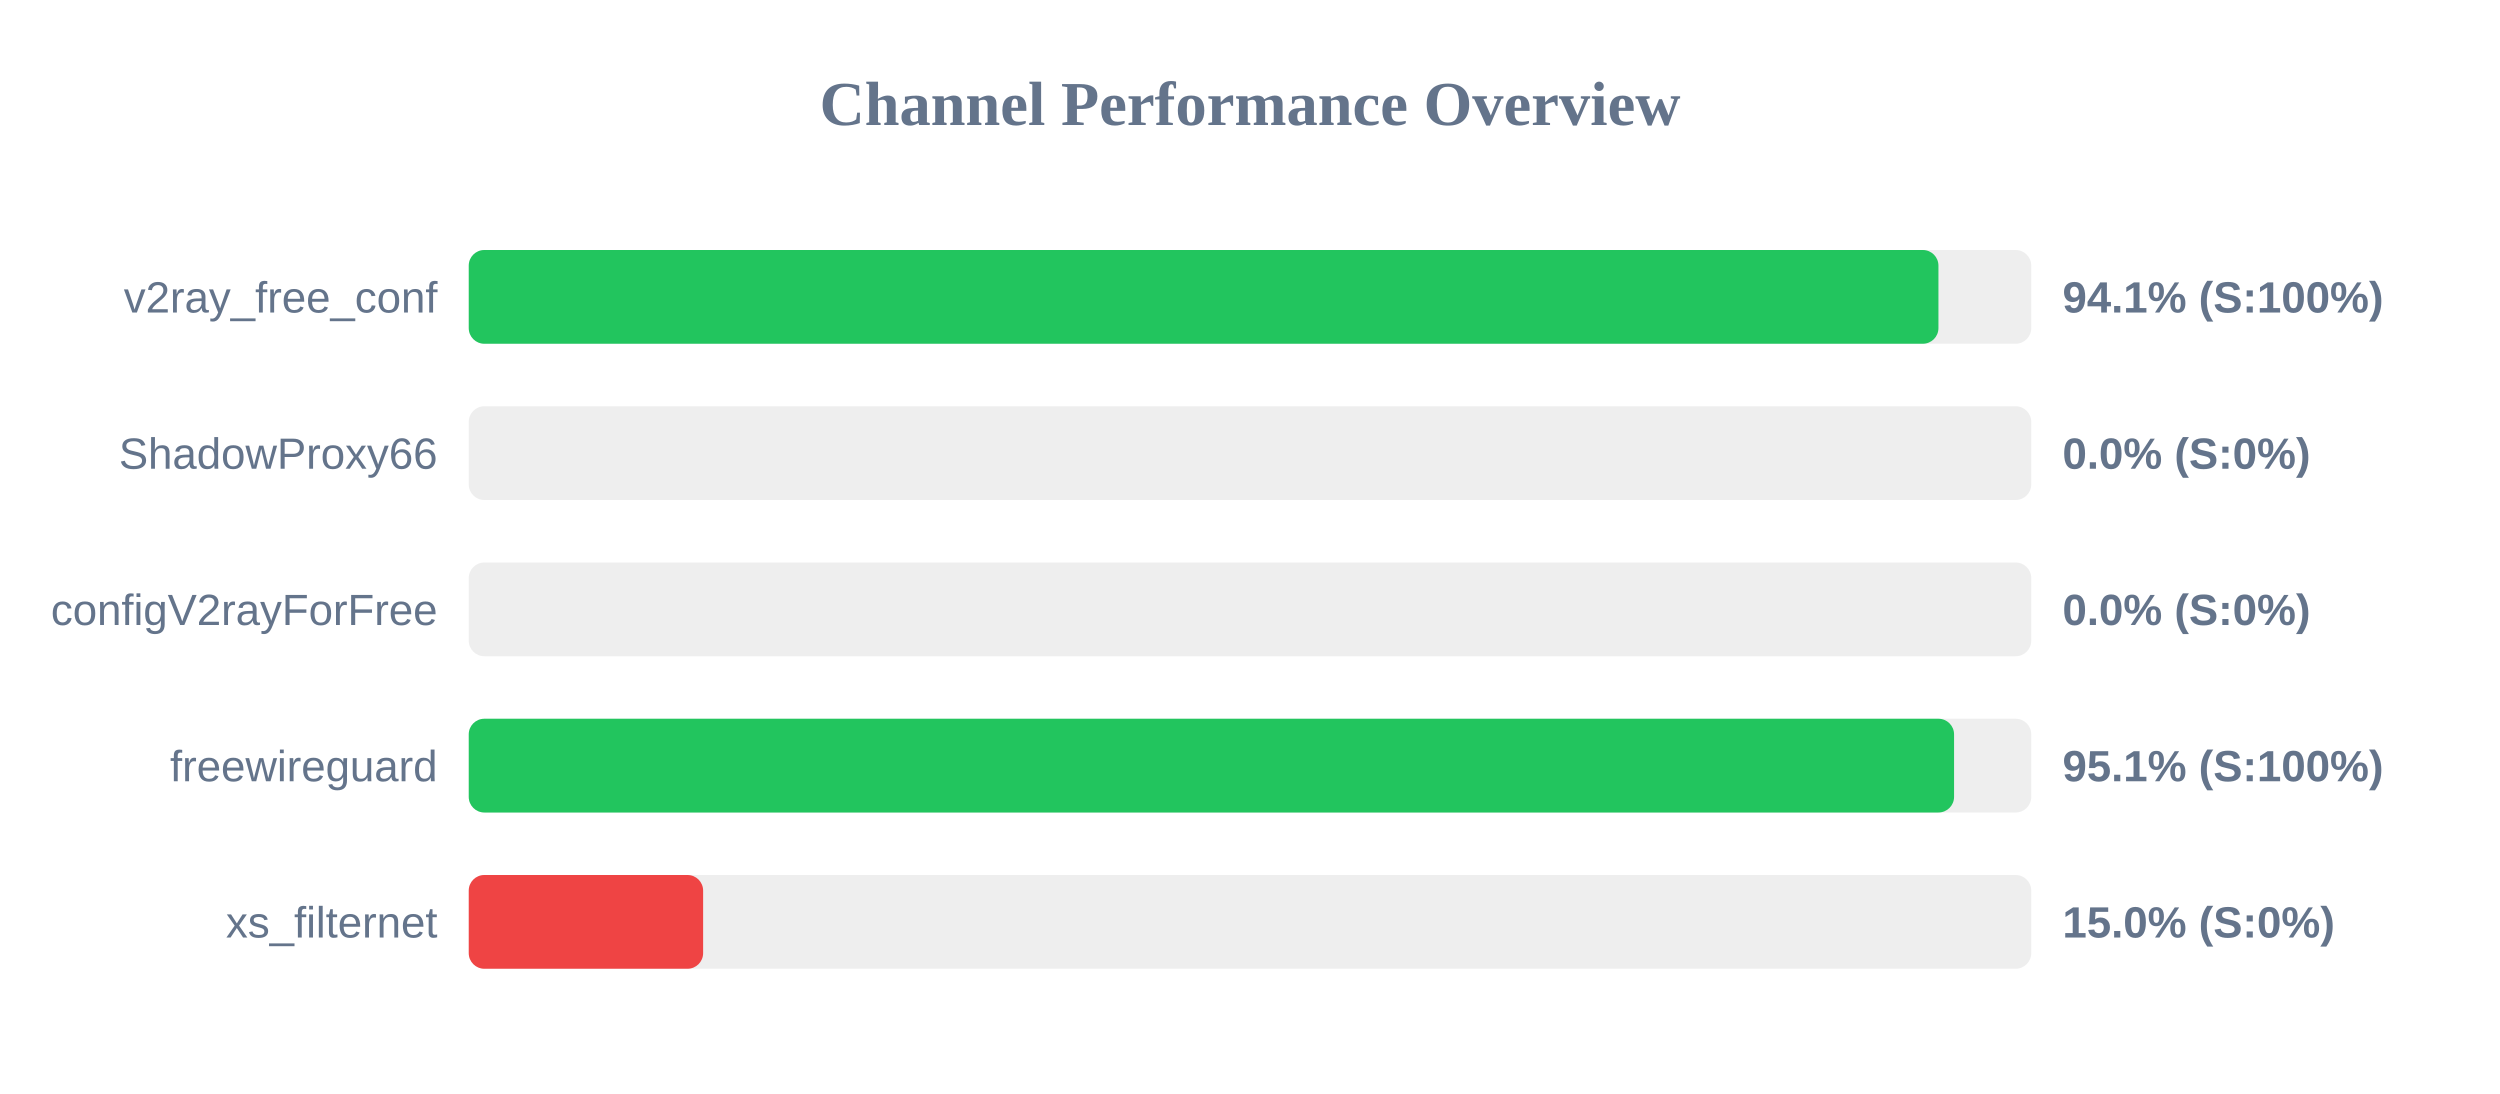
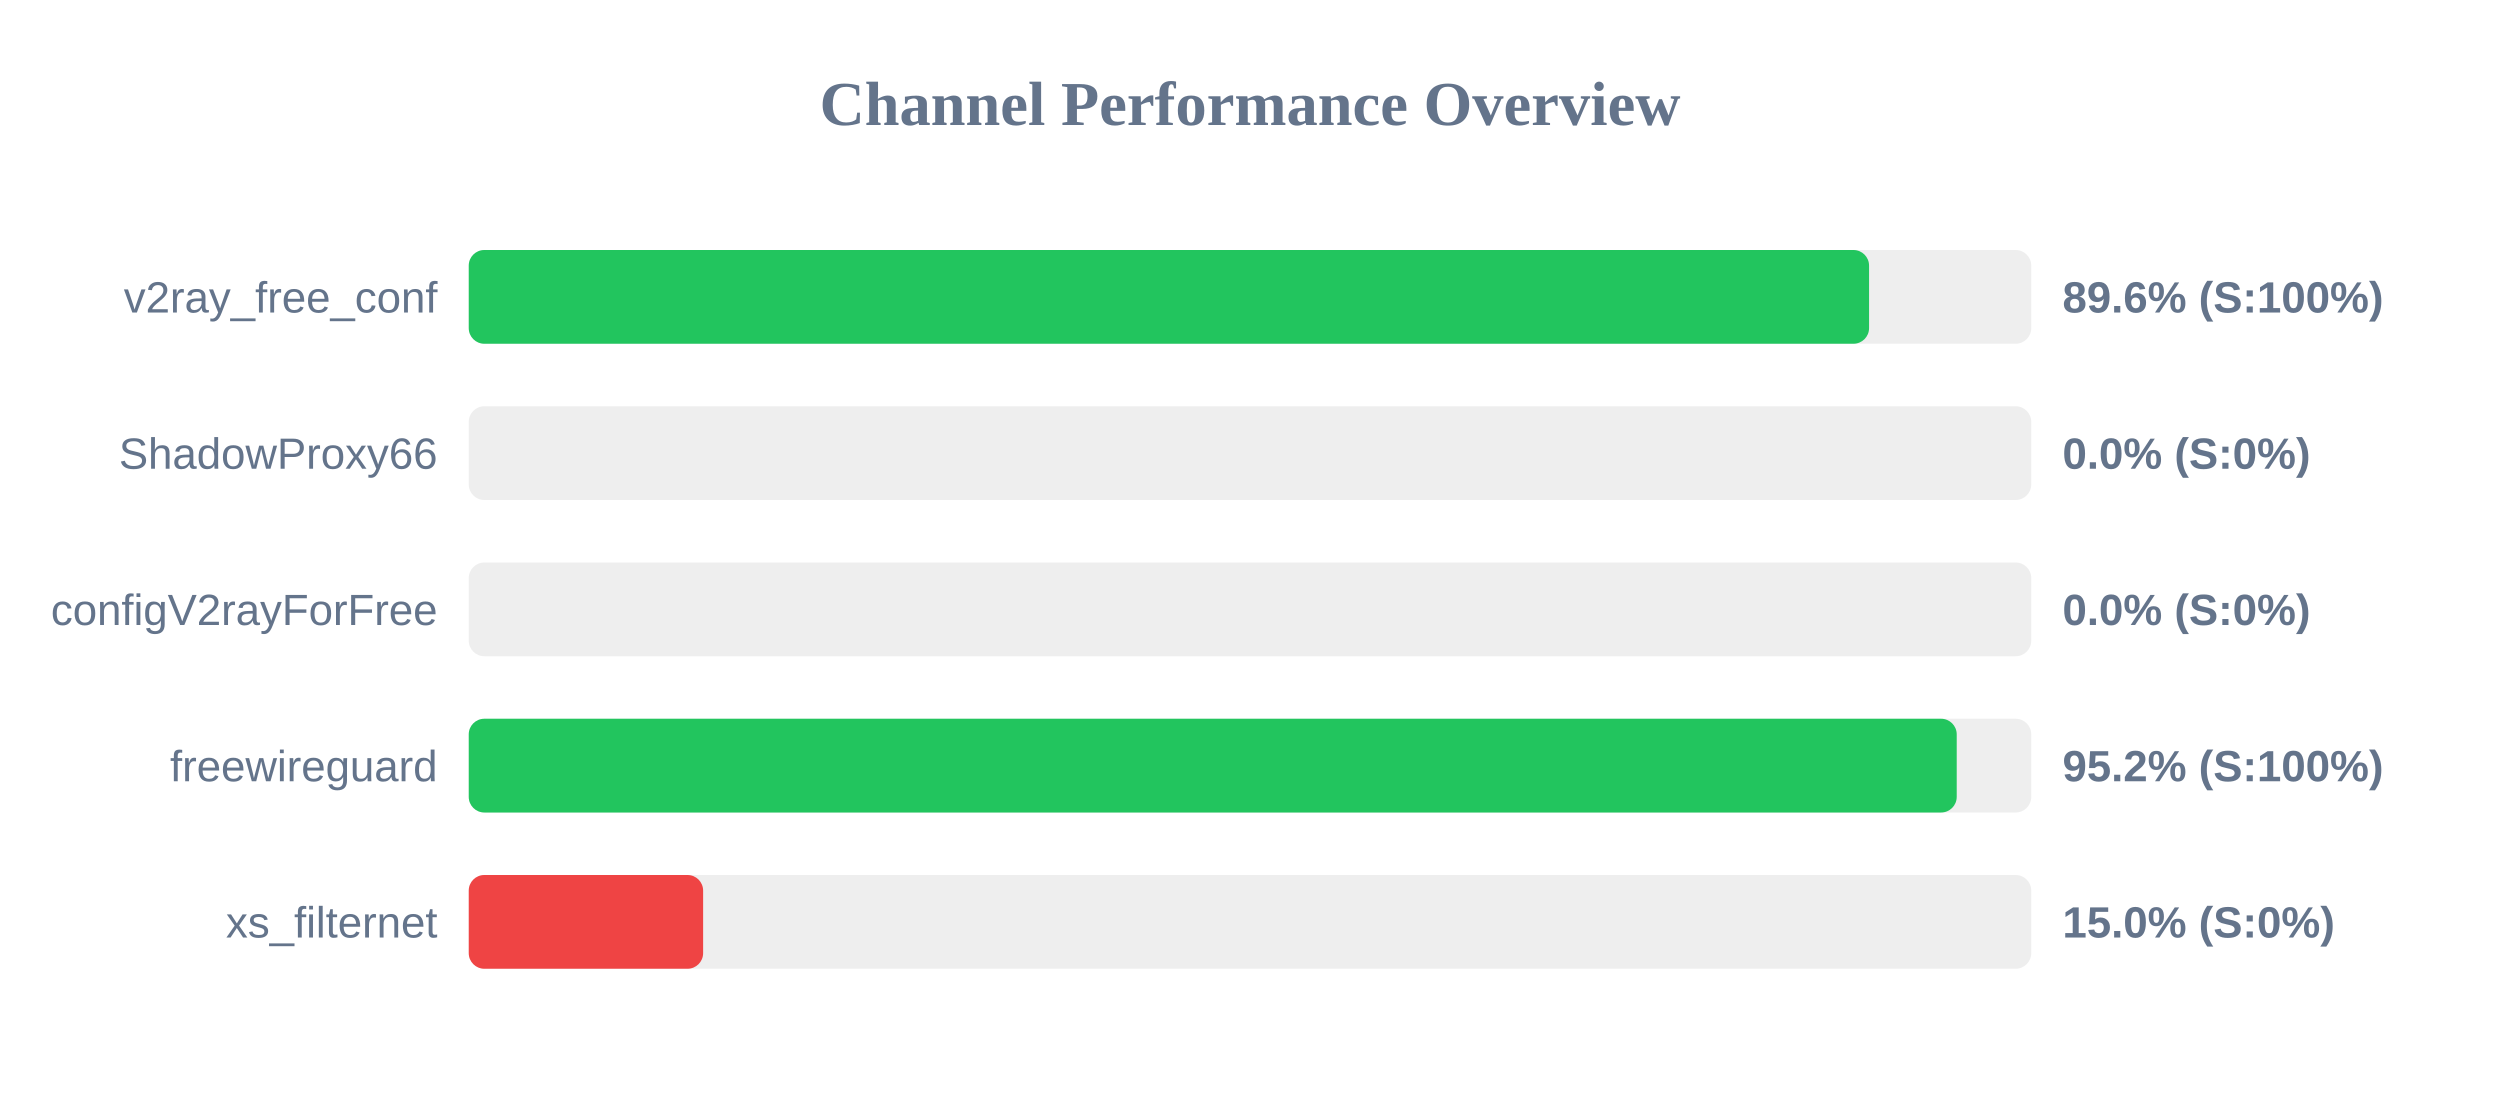
<svg xmlns="http://www.w3.org/2000/svg" width="800" height="350" version="1.1">
  <style>
        .row { font: 14px Arial; fill: #64748b; }
        .score { font: bold 14px Arial; fill: #64748b; }
    </style>
  <text x="400" y="40" text-anchor="middle" font-size="20px" font-weight="bold" fill="#64748b">Channel Performance Overview</text>
  <rect x="150" y="80" width="500" height="30" fill="#eee" rx="5" />
-   <rect x="150" y="80" width="470.3" height="30" fill="#22c55e" rx="5" />
+   <rect x="150" y="80" width="448.1" height="30" fill="#22c55e" rx="5" />
  <text x="140" y="100" text-anchor="end" class="row">v2ray_free_conf</text>
-   <text x="660" y="100" text-anchor="start" class="score">94.1% (S:100%)</text>
+   <text x="660" y="100" text-anchor="start" class="score">89.6% (S:100%)</text>
  <rect x="150" y="130" width="500" height="30" fill="#eee" rx="5" />
  <rect x="150" y="130" width="0.0" height="30" fill="#ef4444" rx="5" />
  <text x="140" y="150" text-anchor="end" class="row">ShadowProxy66</text>
  <text x="660" y="150" text-anchor="start" class="score">0.0% (S:0%)</text>
  <rect x="150" y="180" width="500" height="30" fill="#eee" rx="5" />
  <rect x="150" y="180" width="0.0" height="30" fill="#ef4444" rx="5" />
  <text x="140" y="200" text-anchor="end" class="row">configV2rayForFree</text>
  <text x="660" y="200" text-anchor="start" class="score">0.0% (S:0%)</text>
  <rect x="150" y="230" width="500" height="30" fill="#eee" rx="5" />
-   <rect x="150" y="230" width="475.3" height="30" fill="#22c55e" rx="5" />
+   <rect x="150" y="230" width="476.15" height="30" fill="#22c55e" rx="5" />
  <text x="140" y="250" text-anchor="end" class="row">freewireguard</text>
-   <text x="660" y="250" text-anchor="start" class="score">95.1% (S:100%)</text>
+   <text x="660" y="250" text-anchor="start" class="score">95.2% (S:100%)</text>
  <rect x="150" y="280" width="500" height="30" fill="#eee" rx="5" />
  <rect x="150" y="280" width="75.0" height="30" fill="#ef4444" rx="5" />
  <text x="140" y="300" text-anchor="end" class="row">xs_filternet</text>
  <text x="660" y="300" text-anchor="start" class="score">15.0% (S:0%)</text>
</svg>
